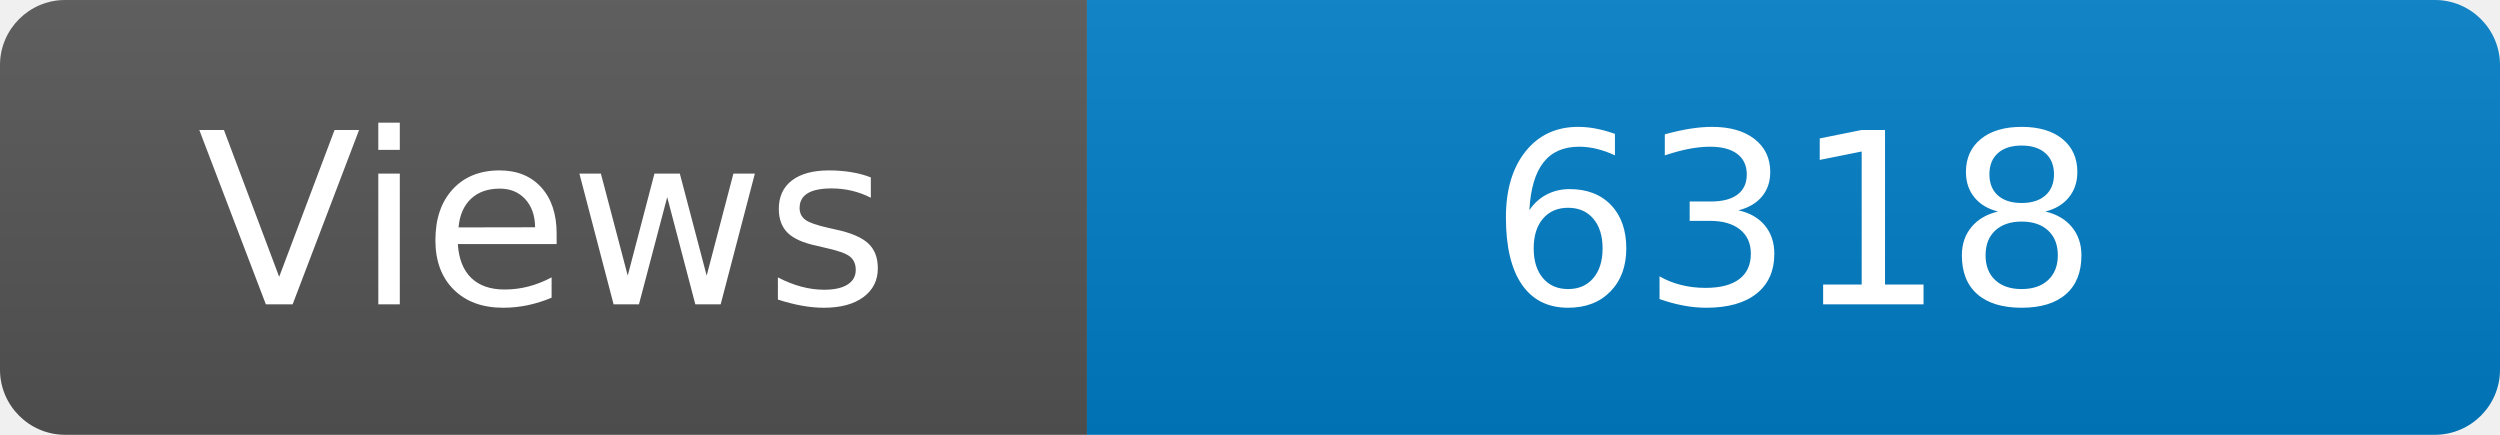
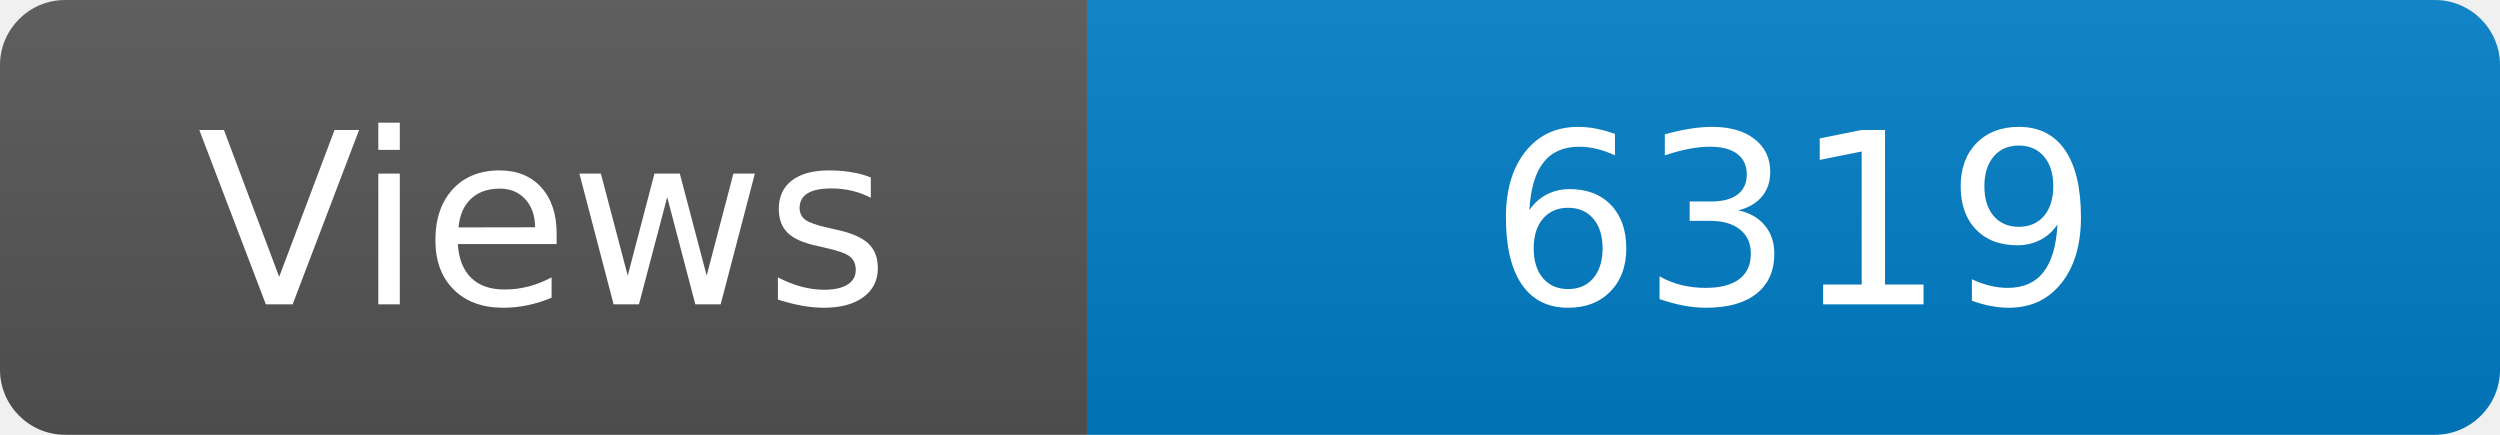
<svg xmlns="http://www.w3.org/2000/svg" width="115" height="20" role="img" aria-label="Maintained?: yes">
  <linearGradient id="s" x2="0" y2="100%">
    <stop offset="0" stop-color="#bbb" stop-opacity=".1" />
    <stop offset="1" stop-opacity=".1" />
  </linearGradient>
  <clipPath id="r">
    <rect width="115" height="20" rx="3" fill="#fff" />
  </clipPath>
  <g clip-path="url(#r)">
    <rect width="50" height="20" fill="#555" />
    <rect x="50" width="160" height="20" fill="#007ec6" />
    <rect width="115" height="20" fill="url(#s)" />
  </g>
  <g fill="#fff" text-anchor="middle" font-family="Verdana,Geneva,DejaVu Sans,sans-serif" font-size="110">
    <text x="250" y="140" transform="scale(.1)" fill="#fff">Views</text>
-     <text x="825" y="140" transform="scale(.1)" fill="#fff">6318</text>
+     <text x="825" y="140" transform="scale(.1)" fill="#fff">6319</text>
  </g>
</svg>
